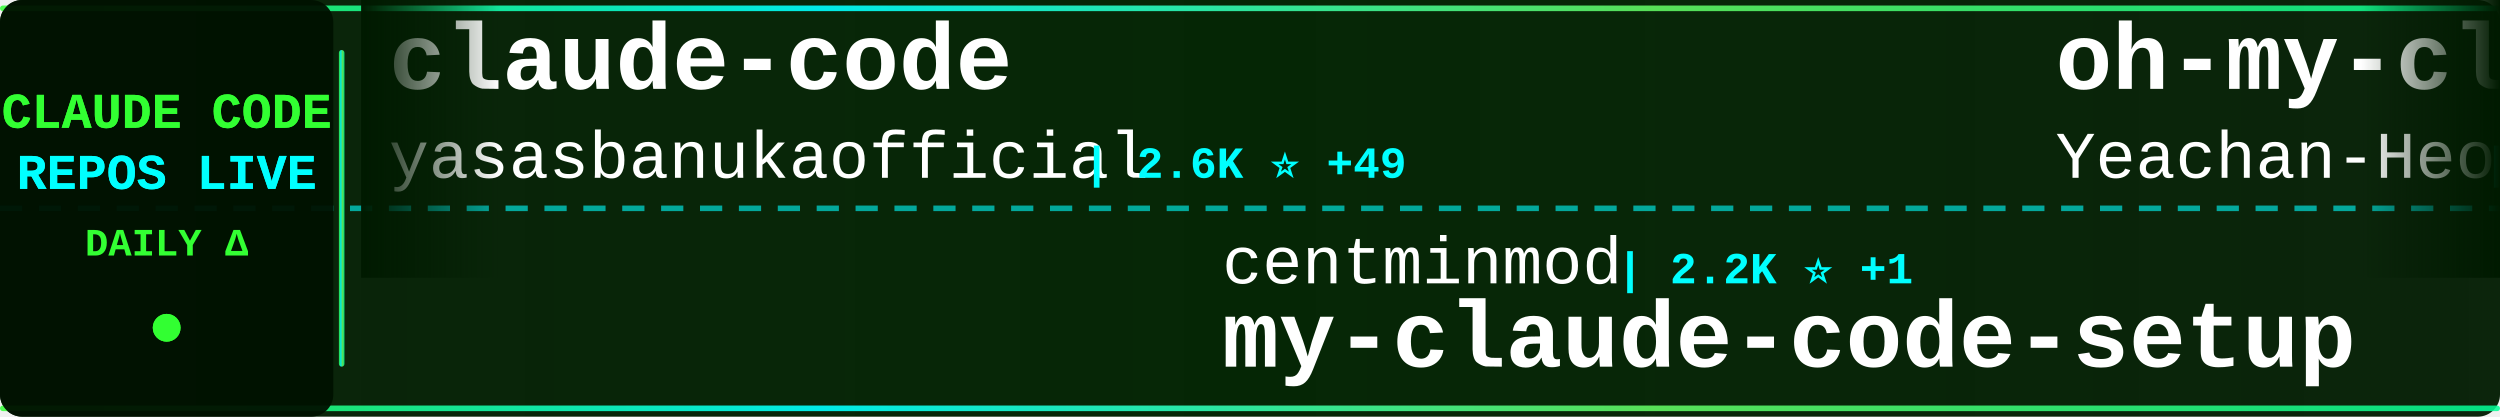
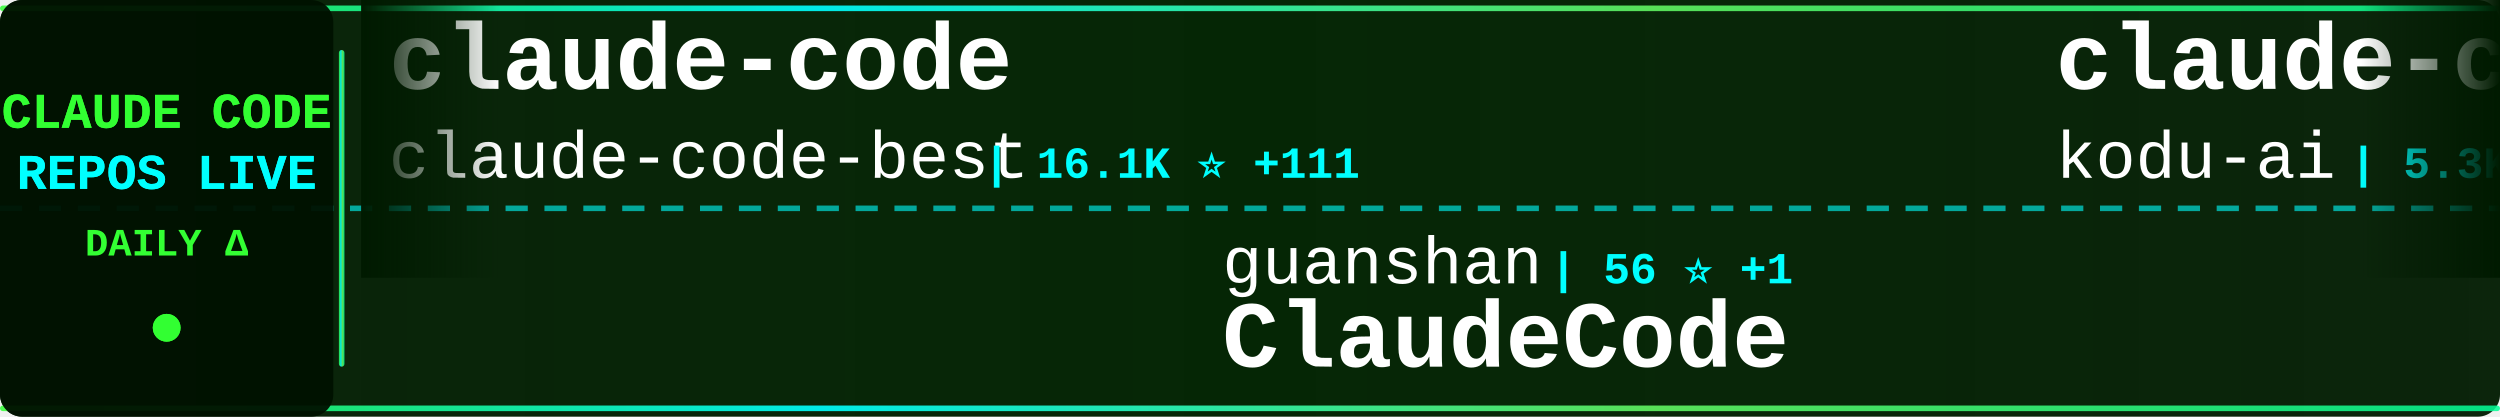
<svg xmlns="http://www.w3.org/2000/svg" width="900" height="150">
  <defs>
    <linearGradient id="tickerBg" x1="0%" y1="0%" x2="100%" y2="0%">
      <stop offset="0%" style="stop-color:#001a00;stop-opacity:0.95" />
      <stop offset="50%" style="stop-color:#002200;stop-opacity:0.98" />
      <stop offset="100%" style="stop-color:#001a00;stop-opacity:0.95" />
    </linearGradient>
    <linearGradient id="borderGrad" x1="0%" y1="0%" x2="100%" y2="0%">
      <stop offset="0%" style="stop-color:#33ff33;stop-opacity:0.85">
        <animate attributeName="stop-opacity" values="0.85;1;0.85" dur="2s" repeatCount="indefinite" />
      </stop>
      <stop offset="33%" style="stop-color:#00ffff;stop-opacity:0.9">
        <animate attributeName="stop-opacity" values="0.9;1;0.9" dur="2.2s" repeatCount="indefinite" />
      </stop>
      <stop offset="66%" style="stop-color:#66ff66;stop-opacity:0.85">
        <animate attributeName="stop-opacity" values="0.85;1;0.85" dur="1.8s" repeatCount="indefinite" />
      </stop>
      <stop offset="100%" style="stop-color:#00ff99;stop-opacity:0.85">
        <animate attributeName="stop-opacity" values="0.85;1;0.85" dur="2s" repeatCount="indefinite" />
      </stop>
    </linearGradient>
    <filter id="textGlow">
      <feGaussianBlur stdDeviation="0.1" result="coloredBlur" />
      <feMerge>
        <feMergeNode in="coloredBlur" />
        <feMergeNode in="SourceGraphic" />
      </feMerge>
    </filter>
    <filter id="metricGlow">
      <feGaussianBlur stdDeviation="0.2" result="coloredBlur" />
      <feMerge>
        <feMergeNode in="coloredBlur" />
        <feMergeNode in="SourceGraphic" />
      </feMerge>
    </filter>
    <linearGradient id="leftFade" x1="0%" y1="0%" x2="100%" y2="0%">
      <stop offset="0%" style="stop-color:#001a00;stop-opacity:1" />
      <stop offset="100%" style="stop-color:#001a00;stop-opacity:0" />
    </linearGradient>
    <linearGradient id="rightFade" x1="0%" y1="0%" x2="100%" y2="0%">
      <stop offset="0%" style="stop-color:#001a00;stop-opacity:0" />
      <stop offset="100%" style="stop-color:#001a00;stop-opacity:1" />
    </linearGradient>
  </defs>
  <rect width="900" height="150" fill="url(#tickerBg)" rx="8" />
  <rect x="0" y="2" width="900" height="2" fill="url(#borderGrad)" rx="1" />
  <rect x="0" y="146" width="900" height="2" fill="url(#borderGrad)" rx="1" />
  <line x1="0" y1="75" x2="900" y2="75" stroke="#00ffff" stroke-width="2" stroke-dasharray="8 6" opacity="0.6" />
  <rect x="0" y="0" width="120" height="150" fill="#001100" opacity="0.95" rx="8" />
  <text x="60" y="46" font-family="'Courier New', monospace" font-size="18" font-weight="bold" fill="#33ff33" text-anchor="middle" filter="url(#textGlow)">
    CLAUDE CODE
  </text>
  <text x="60" y="68" font-family="'Courier New', monospace" font-size="18" font-weight="bold" fill="#00ffff" text-anchor="middle" filter="url(#textGlow)">
    REPOS LIVE
  </text>
  <text x="60" y="92" font-family="'Courier New', monospace" font-size="14" font-weight="bold" fill="#33ff33" text-anchor="middle">
    DAILY Δ
  </text>
  <circle cx="60" cy="118" r="5" fill="#33ff33" filter="url(#metricGlow)">
    <animate attributeName="r" values="4;6;4" dur="1.5s" repeatCount="indefinite" />
    <animate attributeName="opacity" values="0.6;1;0.6" dur="1.5s" repeatCount="indefinite" />
  </circle>
  <rect x="122" y="18" width="2" height="114" fill="url(#borderGrad)" rx="1" />
  <clipPath id="tickerClip">
    <rect x="130" y="0" width="770" height="150" />
  </clipPath>
  <g clip-path="url(#tickerClip)">
    <g id="tickerItems">
      <animateTransform attributeName="transform" attributeType="XML" type="translate" from="0 0" to="-3000 0" dur="54s" repeatCount="indefinite" />
      <g transform="translate(0, 0)">
        <text x="140" y="32" font-family="'Courier New', monospace" font-size="34" font-weight="bold" fill="#ffffff">claude-code</text>
-         <text x="140" y="64" font-family="'Courier New', monospace" font-size="24" font-weight="normal" fill="#ffffff" opacity="1.0">yasasbanukaofficial</text>
-         <text x="390" y="64" font-family="'Courier New', monospace" font-size="16" font-weight="bold" fill="#00ffff"> | 2.6K ⭐ +49</text>
+         <text x="140" y="64" font-family="'Courier New', monospace" font-size="24" font-weight="normal" fill="#ffffff" opacity="1.0">claude-code-best</text>
+         <text x="354" y="64" font-family="'Courier New', monospace" font-size="16" font-weight="bold" fill="#00ffff"> | 16.1K ⭐ +111</text>
      </g>
      <g transform="translate(300, 0)">
-         <text x="140" y="102" font-family="'Courier New', monospace" font-size="24" font-weight="normal" fill="#ffffff" opacity="1.0">centminmod</text>
-         <text x="282" y="102" font-family="'Courier New', monospace" font-size="16" font-weight="bold" fill="#00ffff"> | 2.2K ⭐ +1</text>
-         <text x="140" y="132" font-family="'Courier New', monospace" font-size="34" font-weight="bold" fill="#ffffff">my-claude-code-setup</text>
+         <text x="140" y="102" font-family="'Courier New', monospace" font-size="24" font-weight="normal" fill="#ffffff" opacity="1.0">guanshan</text>
+         <text x="258" y="102" font-family="'Courier New', monospace" font-size="16" font-weight="bold" fill="#00ffff"> | 56 ⭐ +1</text>
+         <text x="140" y="132" font-family="'Courier New', monospace" font-size="34" font-weight="bold" fill="#ffffff">ClaudeCode</text>
      </g>
      <g transform="translate(600, 0)">
-         <text x="140" y="32" font-family="'Courier New', monospace" font-size="34" font-weight="bold" fill="#ffffff">oh-my-claudecode</text>
-         <text x="140" y="64" font-family="'Courier New', monospace" font-size="24" font-weight="normal" fill="#ffffff" opacity="1.0">Yeachan-Heo</text>
-         <text x="294" y="64" font-family="'Courier New', monospace" font-size="16" font-weight="bold" fill="#00ffff"> | 29.4K ⭐ +285</text>
+         <text x="140" y="32" font-family="'Courier New', monospace" font-size="34" font-weight="bold" fill="#ffffff">claude-coder</text>
+         <text x="140" y="64" font-family="'Courier New', monospace" font-size="24" font-weight="normal" fill="#ffffff" opacity="1.0">kodu-ai</text>
+         <text x="246" y="64" font-family="'Courier New', monospace" font-size="16" font-weight="bold" fill="#00ffff"> | 5.3K ⭐</text>
      </g>
      <g transform="translate(900, 0)">
-         <text x="140" y="102" font-family="'Courier New', monospace" font-size="24" font-weight="normal" fill="#ffffff" opacity="1.0">disler</text>
-         <text x="234" y="102" font-family="'Courier New', monospace" font-size="16" font-weight="bold" fill="#00ffff"> | 3.5K ⭐ +4</text>
-         <text x="140" y="132" font-family="'Courier New', monospace" font-size="34" font-weight="bold" fill="#ffffff">claude-code-hooks-master...</text>
+         <text x="140" y="102" font-family="'Courier New', monospace" font-size="24" font-weight="normal" fill="#ffffff" opacity="1.0">oboard</text>
+         <text x="234" y="102" font-family="'Courier New', monospace" font-size="16" font-weight="bold" fill="#00ffff"> | 3.0K ⭐ +12</text>
+         <text x="140" y="132" font-family="'Courier New', monospace" font-size="34" font-weight="bold" fill="#ffffff">claude-code-rev</text>
      </g>
      <g transform="translate(1200, 0)">
-         <text x="140" y="32" font-family="'Courier New', monospace" font-size="34" font-weight="bold" fill="#ffffff">claude-code-best-practic...</text>
-         <text x="140" y="64" font-family="'Courier New', monospace" font-size="24" font-weight="normal" fill="#ffffff" opacity="1.0">shanraisshan</text>
-         <text x="306" y="64" font-family="'Courier New', monospace" font-size="16" font-weight="bold" fill="#00ffff"> | 45.6K ⭐ +582</text>
+         <text x="140" y="32" font-family="'Courier New', monospace" font-size="34" font-weight="bold" fill="#ffffff">claude-code</text>
+         <text x="140" y="64" font-family="'Courier New', monospace" font-size="24" font-weight="normal" fill="#ffffff" opacity="1.0">jarmuine</text>
+         <text x="258" y="64" font-family="'Courier New', monospace" font-size="16" font-weight="bold" fill="#00ffff"> | 2.0K ⭐ +12</text>
      </g>
      <g transform="translate(1500, 0)">
-         <text x="140" y="102" font-family="'Courier New', monospace" font-size="24" font-weight="normal" fill="#ffffff" opacity="1.0">anthropics</text>
-         <text x="282" y="102" font-family="'Courier New', monospace" font-size="16" font-weight="bold" fill="#00ffff"> | 119.0K ⭐ +887</text>
-         <text x="140" y="132" font-family="'Courier New', monospace" font-size="34" font-weight="bold" fill="#ffffff">skills</text>
+         <text x="140" y="102" font-family="'Courier New', monospace" font-size="24" font-weight="normal" fill="#ffffff" opacity="1.0">pengchengneo</text>
+         <text x="306" y="102" font-family="'Courier New', monospace" font-size="16" font-weight="bold" fill="#00ffff"> | 1.2K ⭐ +9</text>
+         <text x="140" y="132" font-family="'Courier New', monospace" font-size="34" font-weight="bold" fill="#ffffff">Claude-Code</text>
      </g>
      <g transform="translate(1800, 0)">
-         <text x="140" y="32" font-family="'Courier New', monospace" font-size="34" font-weight="bold" fill="#ffffff">claude-plugins-official</text>
-         <text x="140" y="64" font-family="'Courier New', monospace" font-size="24" font-weight="normal" fill="#ffffff" opacity="1.0">anthropics</text>
-         <text x="282" y="64" font-family="'Courier New', monospace" font-size="16" font-weight="bold" fill="#00ffff"> | 17.1K ⭐ +93</text>
+         <text x="140" y="32" font-family="'Courier New', monospace" font-size="34" font-weight="bold" fill="#ffffff">claude-code-ultimate-gui...</text>
+         <text x="140" y="64" font-family="'Courier New', monospace" font-size="24" font-weight="normal" fill="#ffffff" opacity="1.0">FlorianBruniaux</text>
+         <text x="342" y="64" font-family="'Courier New', monospace" font-size="16" font-weight="bold" fill="#00ffff"> | 3.6K ⭐ +58</text>
      </g>
      <g transform="translate(2100, 0)">
-         <text x="140" y="102" font-family="'Courier New', monospace" font-size="24" font-weight="normal" fill="#ffffff" opacity="1.0">jarmuine</text>
-         <text x="258" y="102" font-family="'Courier New', monospace" font-size="16" font-weight="bold" fill="#00ffff"> | 2.0K ⭐ +9</text>
-         <text x="140" y="132" font-family="'Courier New', monospace" font-size="34" font-weight="bold" fill="#ffffff">claude-code</text>
+         <text x="140" y="102" font-family="'Courier New', monospace" font-size="24" font-weight="normal" fill="#ffffff" opacity="1.0">Windy3f3f3f3f</text>
+         <text x="318" y="102" font-family="'Courier New', monospace" font-size="16" font-weight="bold" fill="#00ffff"> | 937 ⭐ +10</text>
+         <text x="140" y="132" font-family="'Courier New', monospace" font-size="34" font-weight="bold" fill="#ffffff">claude-code-from-scratch</text>
      </g>
      <g transform="translate(2400, 0)">
-         <text x="140" y="32" font-family="'Courier New', monospace" font-size="34" font-weight="bold" fill="#ffffff">claude-code-rev</text>
-         <text x="140" y="64" font-family="'Courier New', monospace" font-size="24" font-weight="normal" fill="#ffffff" opacity="1.0">oboard</text>
-         <text x="234" y="64" font-family="'Courier New', monospace" font-size="16" font-weight="bold" fill="#00ffff"> | 3.0K ⭐ +10</text>
+         <text x="140" y="32" font-family="'Courier New', monospace" font-size="34" font-weight="bold" fill="#ffffff">Claude-Code-Usage-Monito...</text>
+         <text x="140" y="64" font-family="'Courier New', monospace" font-size="24" font-weight="normal" fill="#ffffff" opacity="1.0">Maciek-roboblog</text>
+         <text x="342" y="64" font-family="'Courier New', monospace" font-size="16" font-weight="bold" fill="#00ffff"> | 7.6K ⭐ +15</text>
      </g>
      <g transform="translate(2700, 0)">
-         <text x="140" y="102" font-family="'Courier New', monospace" font-size="24" font-weight="normal" fill="#ffffff" opacity="1.0">qwibitai</text>
-         <text x="258" y="102" font-family="'Courier New', monospace" font-size="16" font-weight="bold" fill="#00ffff"> | 27.4K ⭐ +61</text>
-         <text x="140" y="132" font-family="'Courier New', monospace" font-size="34" font-weight="bold" fill="#ffffff">nanoclaw</text>
+         <text x="140" y="102" font-family="'Courier New', monospace" font-size="24" font-weight="normal" fill="#ffffff" opacity="1.0">sickn33</text>
+         <text x="246" y="102" font-family="'Courier New', monospace" font-size="16" font-weight="bold" fill="#00ffff"> | 33.5K ⭐ +224</text>
+         <text x="140" y="132" font-family="'Courier New', monospace" font-size="34" font-weight="bold" fill="#ffffff">antigravity-awesome-skil...</text>
      </g>
      <g transform="translate(3000, 0)">
        <text x="140" y="32" font-family="'Courier New', monospace" font-size="34" font-weight="bold" fill="#ffffff">claude-code</text>
-         <text x="140" y="64" font-family="'Courier New', monospace" font-size="24" font-weight="normal" fill="#ffffff" opacity="1.0">yasasbanukaofficial</text>
-         <text x="390" y="64" font-family="'Courier New', monospace" font-size="16" font-weight="bold" fill="#00ffff"> | 2.6K ⭐ +49</text>
+         <text x="140" y="64" font-family="'Courier New', monospace" font-size="24" font-weight="normal" fill="#ffffff" opacity="1.0">claude-code-best</text>
+         <text x="354" y="64" font-family="'Courier New', monospace" font-size="16" font-weight="bold" fill="#00ffff"> | 16.1K ⭐ +111</text>
      </g>
      <g transform="translate(3300, 0)">
-         <text x="140" y="102" font-family="'Courier New', monospace" font-size="24" font-weight="normal" fill="#ffffff" opacity="1.0">centminmod</text>
-         <text x="282" y="102" font-family="'Courier New', monospace" font-size="16" font-weight="bold" fill="#00ffff"> | 2.2K ⭐ +1</text>
-         <text x="140" y="132" font-family="'Courier New', monospace" font-size="34" font-weight="bold" fill="#ffffff">my-claude-code-setup</text>
+         <text x="140" y="102" font-family="'Courier New', monospace" font-size="24" font-weight="normal" fill="#ffffff" opacity="1.0">guanshan</text>
+         <text x="258" y="102" font-family="'Courier New', monospace" font-size="16" font-weight="bold" fill="#00ffff"> | 56 ⭐ +1</text>
+         <text x="140" y="132" font-family="'Courier New', monospace" font-size="34" font-weight="bold" fill="#ffffff">ClaudeCode</text>
      </g>
      <g transform="translate(3600, 0)">
-         <text x="140" y="32" font-family="'Courier New', monospace" font-size="34" font-weight="bold" fill="#ffffff">oh-my-claudecode</text>
-         <text x="140" y="64" font-family="'Courier New', monospace" font-size="24" font-weight="normal" fill="#ffffff" opacity="1.0">Yeachan-Heo</text>
-         <text x="294" y="64" font-family="'Courier New', monospace" font-size="16" font-weight="bold" fill="#00ffff"> | 29.4K ⭐ +285</text>
+         <text x="140" y="32" font-family="'Courier New', monospace" font-size="34" font-weight="bold" fill="#ffffff">claude-coder</text>
+         <text x="140" y="64" font-family="'Courier New', monospace" font-size="24" font-weight="normal" fill="#ffffff" opacity="1.0">kodu-ai</text>
+         <text x="246" y="64" font-family="'Courier New', monospace" font-size="16" font-weight="bold" fill="#00ffff"> | 5.3K ⭐</text>
      </g>
      <g transform="translate(3900, 0)">
-         <text x="140" y="102" font-family="'Courier New', monospace" font-size="24" font-weight="normal" fill="#ffffff" opacity="1.0">disler</text>
-         <text x="234" y="102" font-family="'Courier New', monospace" font-size="16" font-weight="bold" fill="#00ffff"> | 3.5K ⭐ +4</text>
-         <text x="140" y="132" font-family="'Courier New', monospace" font-size="34" font-weight="bold" fill="#ffffff">claude-code-hooks-master...</text>
+         <text x="140" y="102" font-family="'Courier New', monospace" font-size="24" font-weight="normal" fill="#ffffff" opacity="1.0">oboard</text>
+         <text x="234" y="102" font-family="'Courier New', monospace" font-size="16" font-weight="bold" fill="#00ffff"> | 3.0K ⭐ +12</text>
+         <text x="140" y="132" font-family="'Courier New', monospace" font-size="34" font-weight="bold" fill="#ffffff">claude-code-rev</text>
      </g>
    </g>
  </g>
  <rect x="130" y="0" width="50" height="100" fill="url(#leftFade)" />
  <rect x="850" y="0" width="50" height="100" fill="url(#rightFade)" />
</svg>
